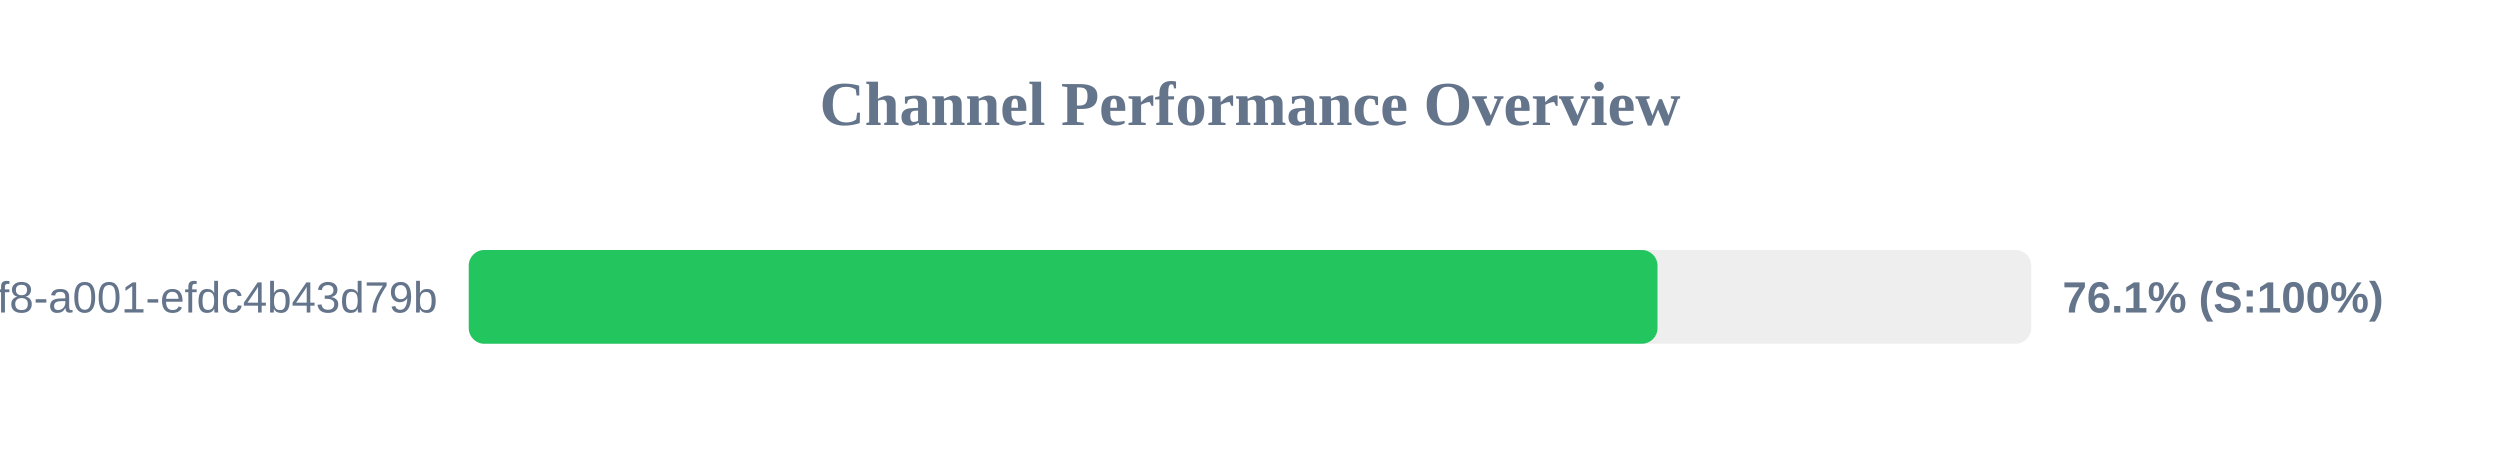
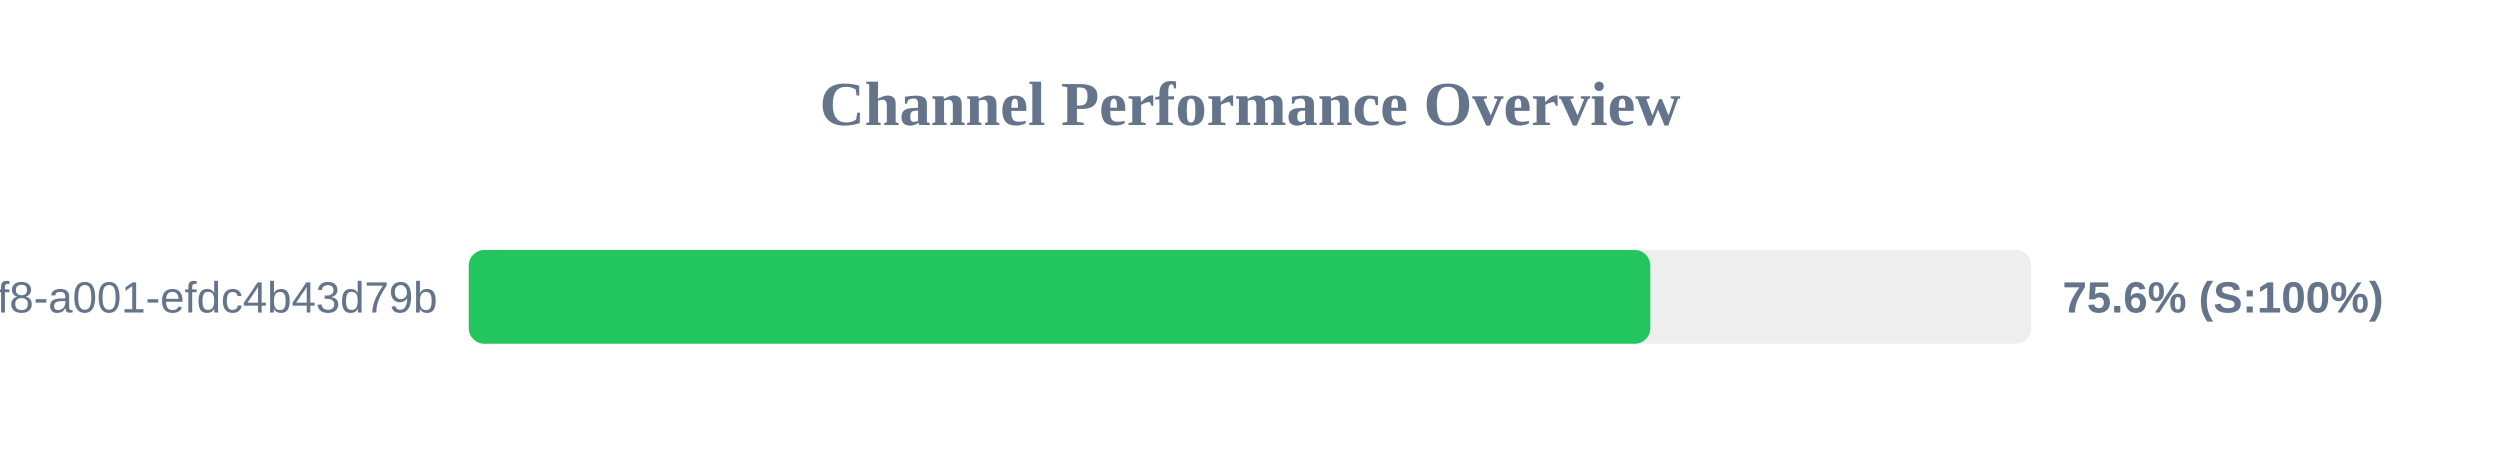
<svg xmlns="http://www.w3.org/2000/svg" width="800" height="150" version="1.1">
  <style>
        .row { font: 14px Arial; fill: #64748b; }
        .score { font: bold 14px Arial; fill: #64748b; }
    </style>
  <text x="400" y="40" text-anchor="middle" font-size="20px" font-weight="bold" fill="#64748b">Channel Performance Overview</text>
  <rect x="150" y="80" width="500" height="30" fill="#eee" rx="5" />
-   <rect x="150" y="80" width="380.4" height="30" fill="#22c55e" rx="5" />
+   <rect x="150" y="80" width="378.1" height="30" fill="#22c55e" rx="5" />
  <text x="140" y="100" text-anchor="end" class="row">?uuid=1fdb6b30-5371-4ff8-a001-efdc4b43d79b</text>
-   <text x="660" y="100" text-anchor="start" class="score">76.1% (S:100%)</text>
+   <text x="660" y="100" text-anchor="start" class="score">75.6% (S:100%)</text>
</svg>
